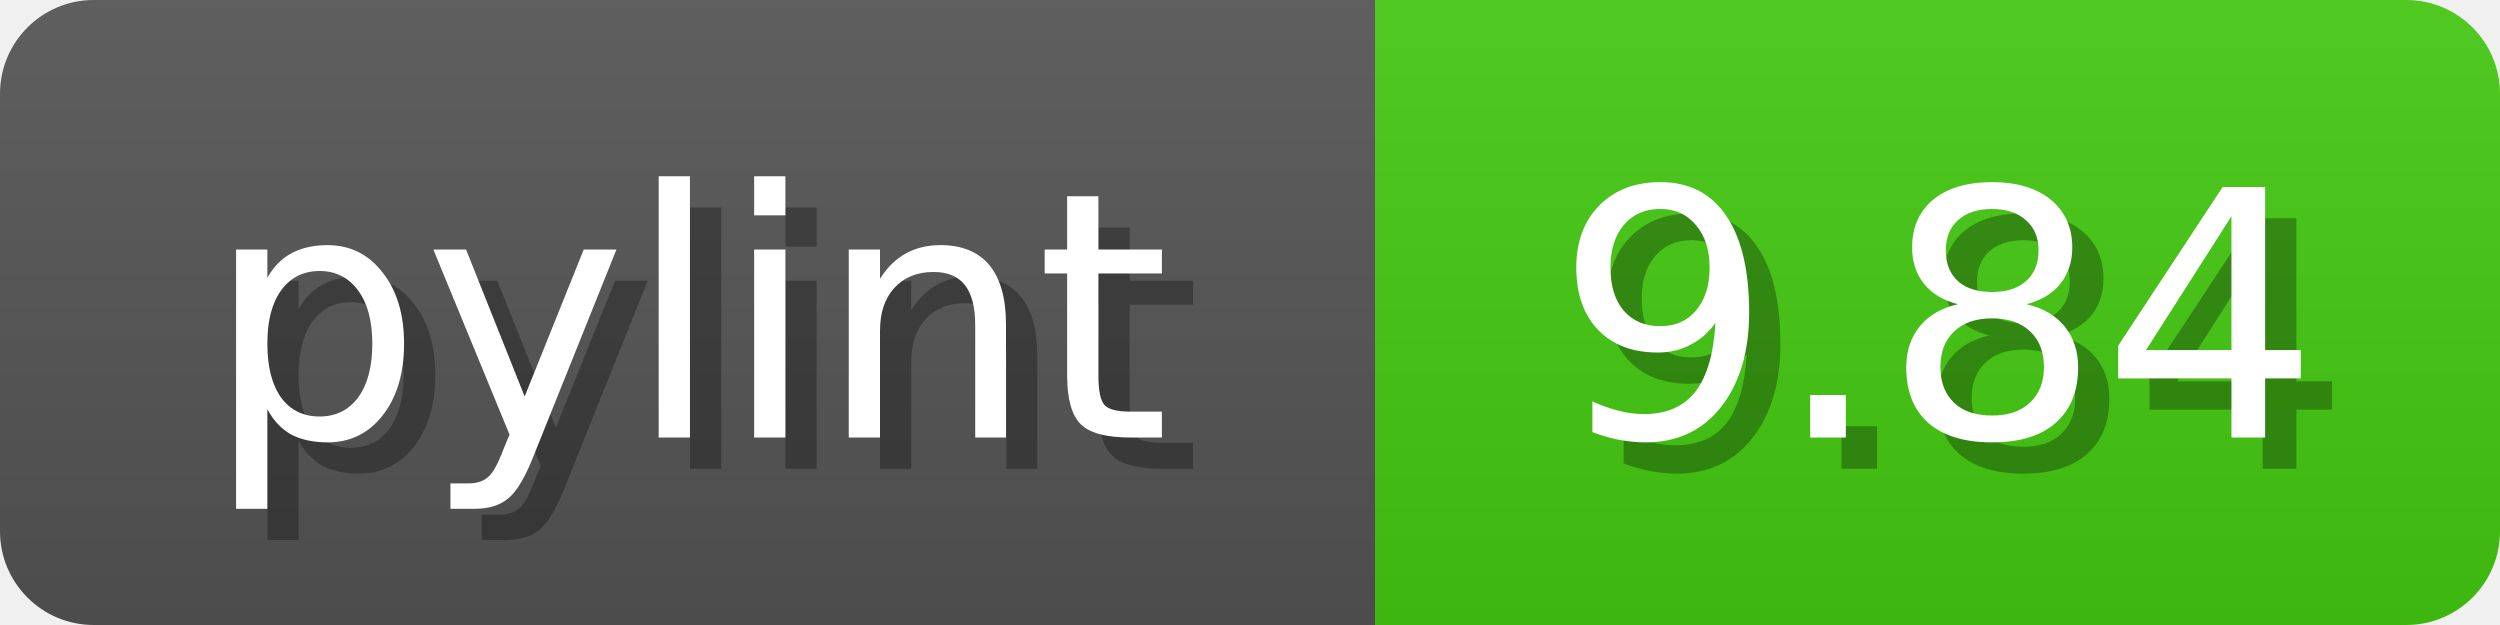
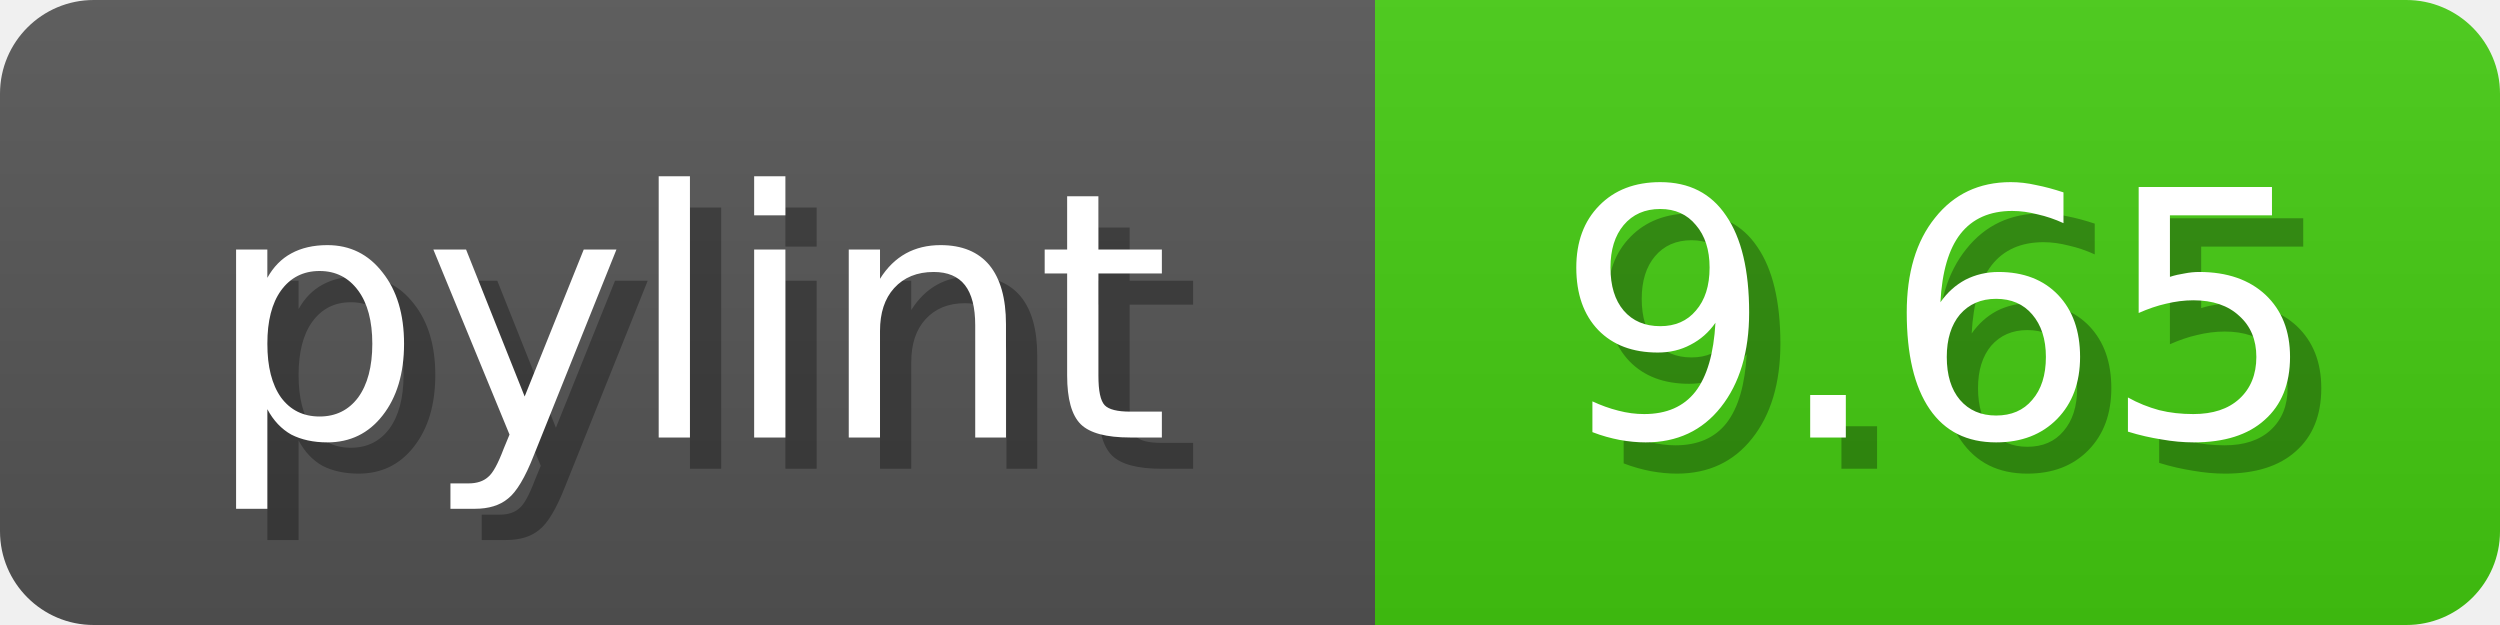
<svg xmlns="http://www.w3.org/2000/svg" width="80" height="20">
  <linearGradient id="b" x2="0" y2="100%">
    <stop offset="0" stop-color="#bbb" stop-opacity=".1" />
    <stop offset="1" stop-opacity=".1" />
  </linearGradient>
  <mask id="anybadge_1">
    <rect width="80" height="20" rx="3" fill="#fff" />
  </mask>
  <g mask="url(#anybadge_1)">
    <path fill="#555" d="M0 0h44v20H0z" />
    <path fill="#4c1" d="M44 0h36v20H44z" />
    <path fill="url(#b)" d="M0 0h80v20H0z" />
  </g>
  <g fill="#fff" text-anchor="middle" font-family="DejaVu Sans,Verdana,Geneva,sans-serif" font-size="11">
    <text x="23.0" y="15" fill="#010101" fill-opacity=".3">pylint</text>
    <text x="22.0" y="14">pylint</text>
  </g>
  <g fill="#fff" text-anchor="middle" font-family="DejaVu Sans,Verdana,Geneva,sans-serif" font-size="11">
-     <text x="63.0" y="15" fill="#010101" fill-opacity=".3">9.84</text>
-     <text x="62.0" y="14">9.84</text>
+     <text x="63.0" y="15" fill="#010101" fill-opacity=".3">9.65</text>
+     <text x="62.0" y="14">9.65</text>
  </g>
</svg>
